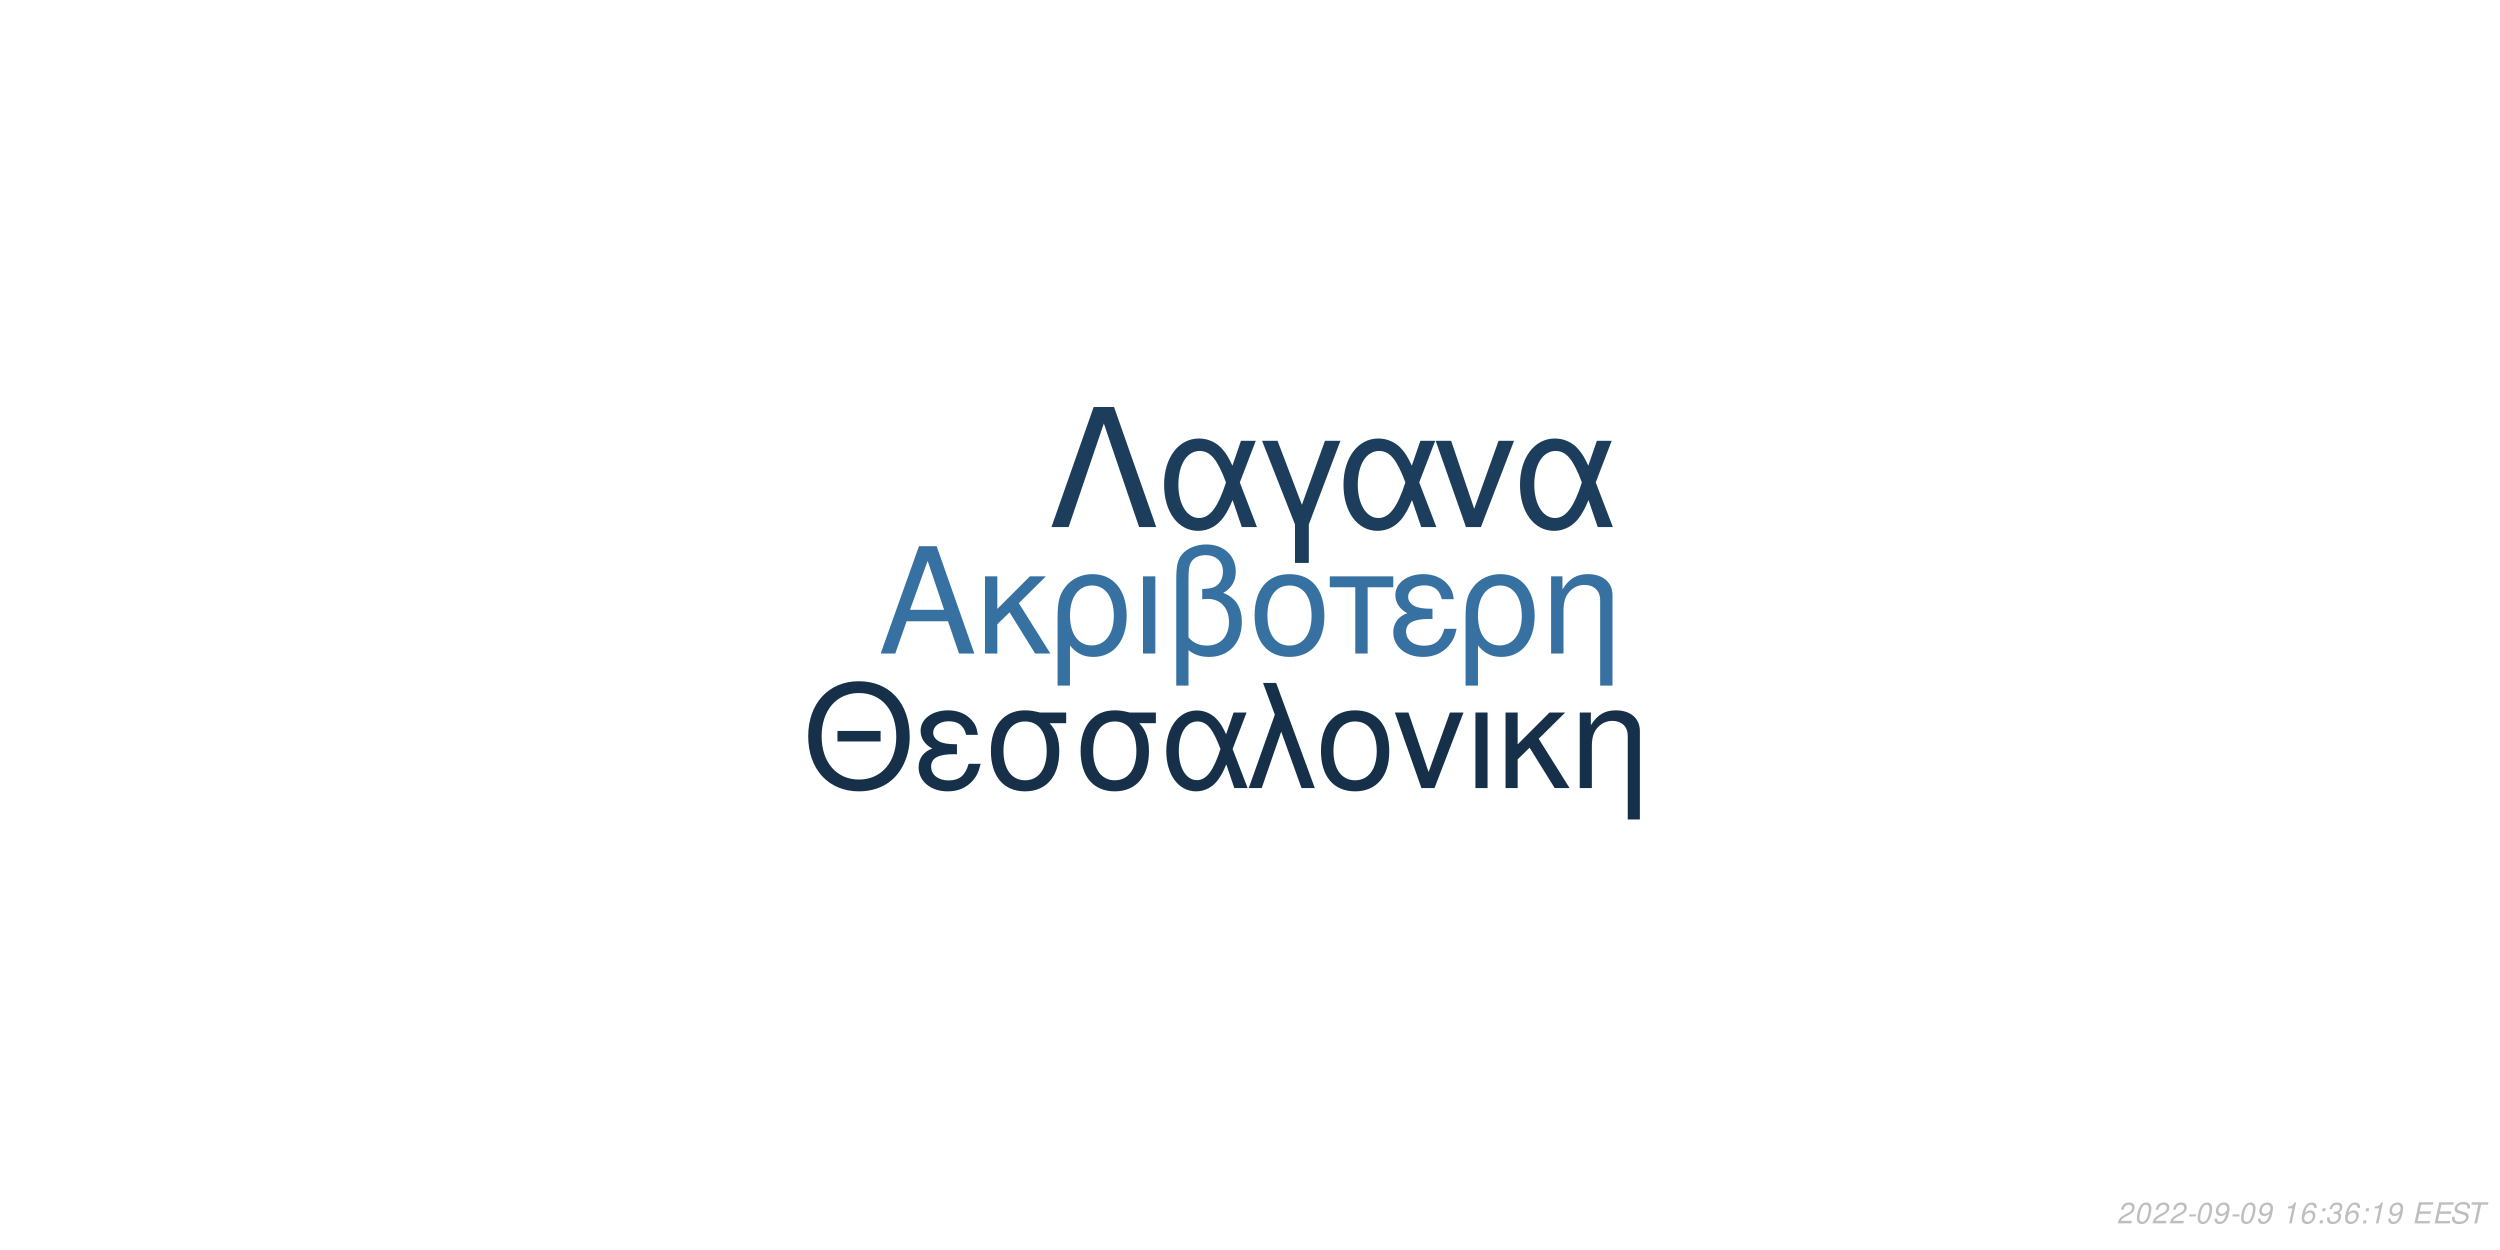
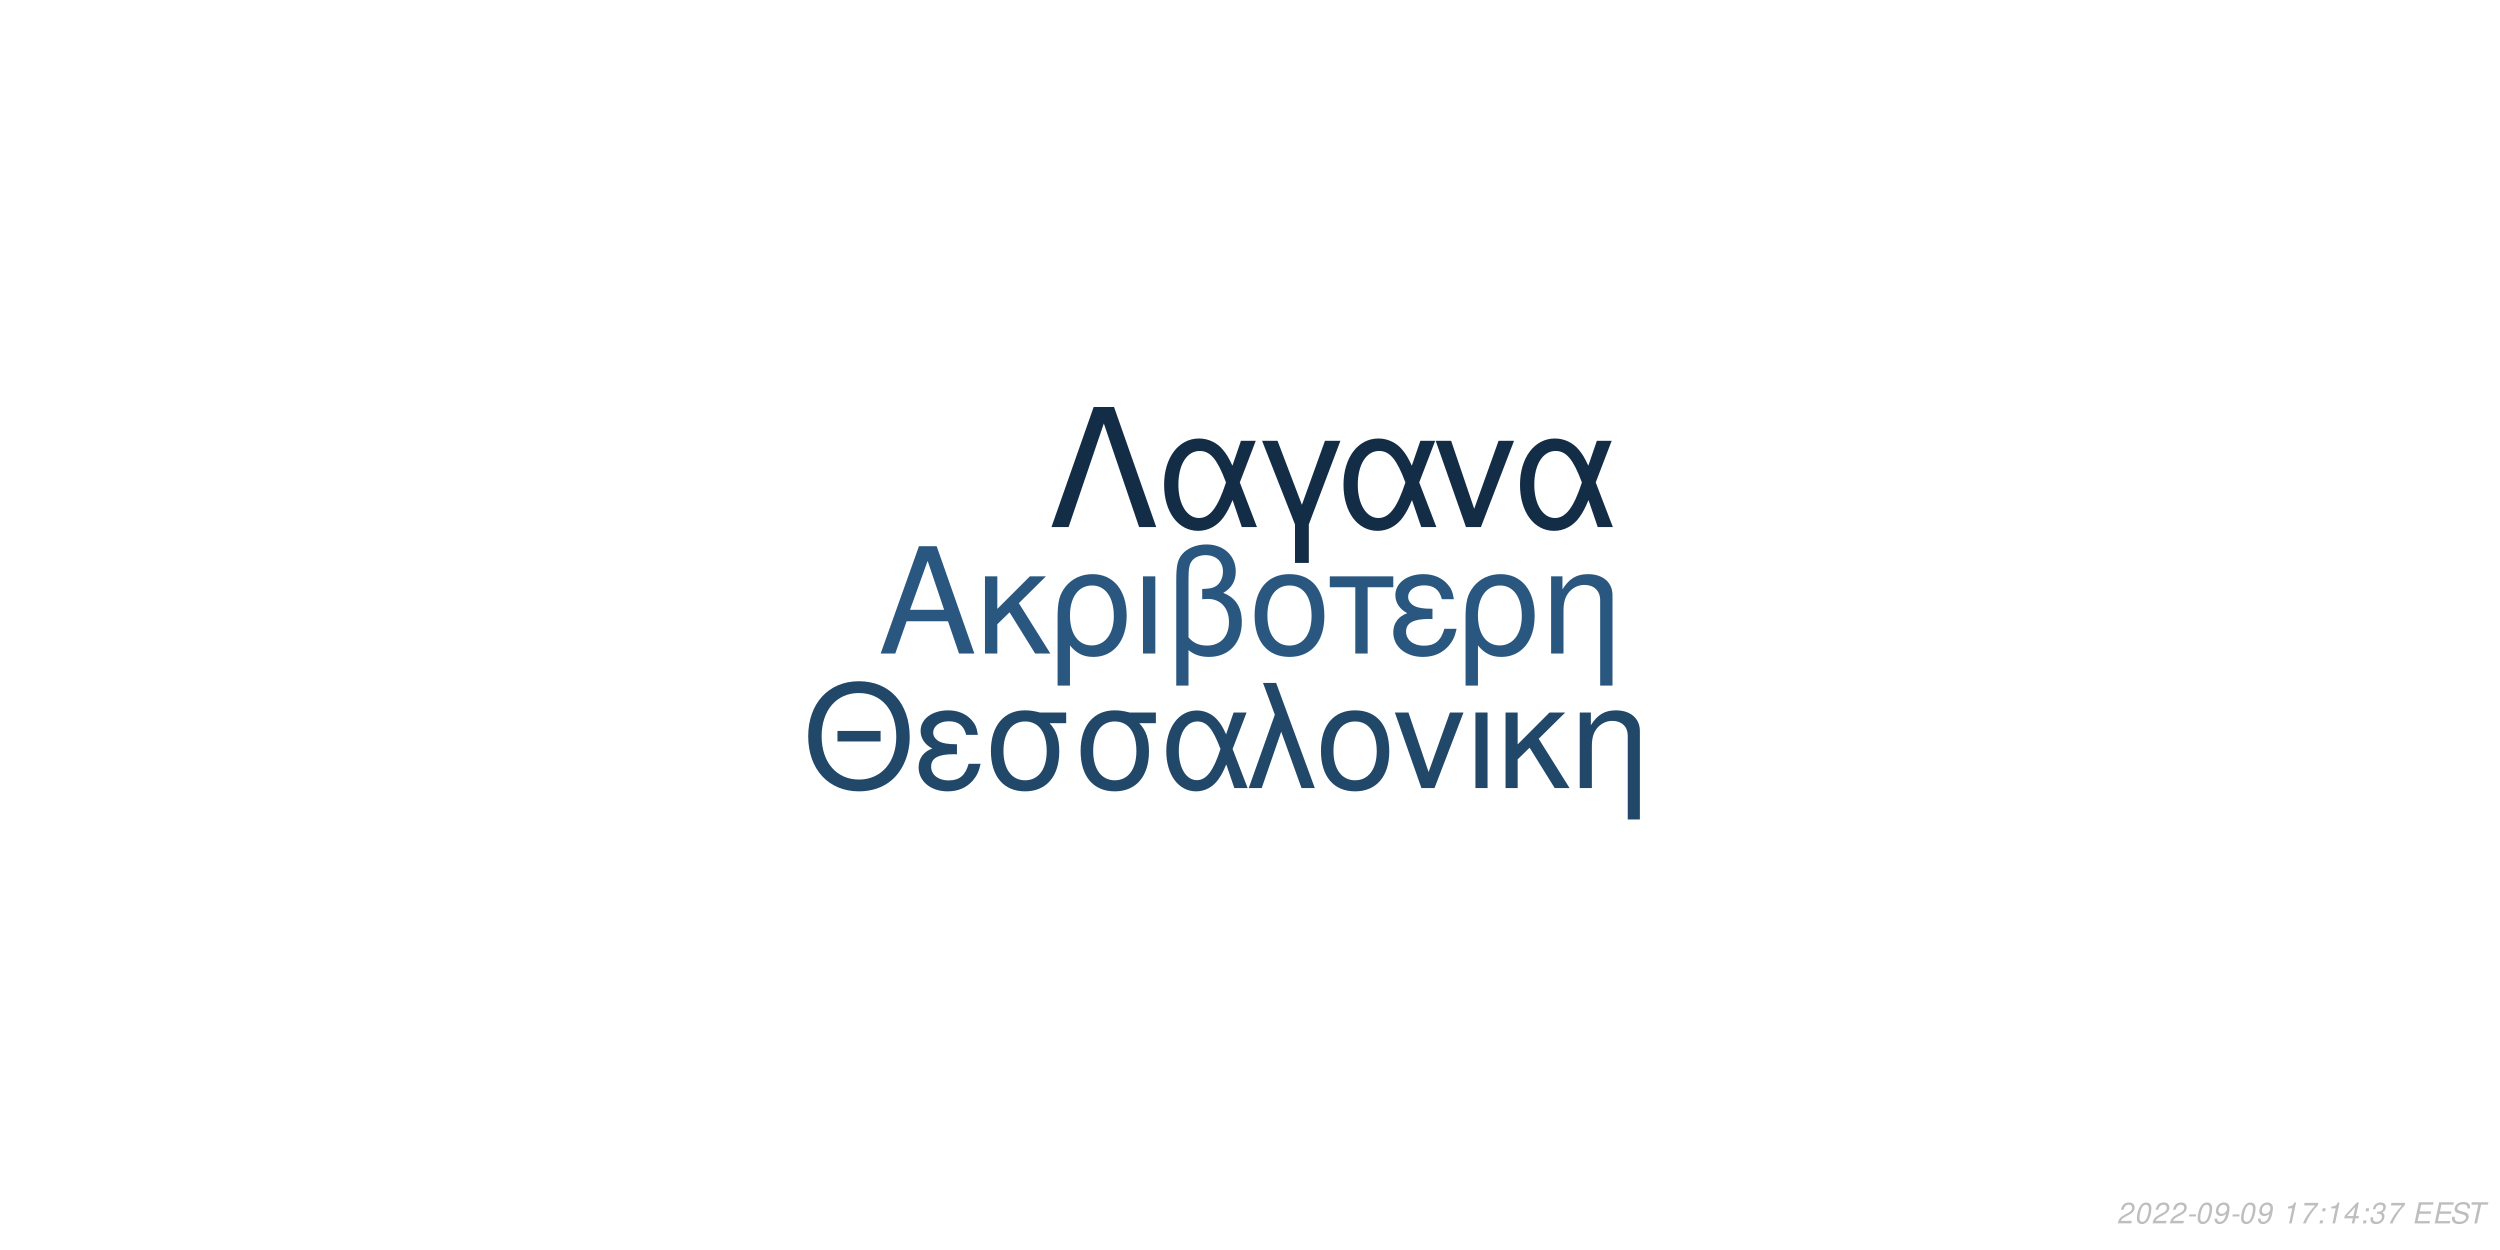
<svg xmlns="http://www.w3.org/2000/svg" xmlns:xlink="http://www.w3.org/1999/xlink" width="864pt" height="432pt" viewBox="0 0 864 432" version="1.1">
  <defs>
    <g>
      <symbol overflow="visible" id="glyph0-0">
        <path style="stroke:none;" d="" />
      </symbol>
      <symbol overflow="visible" id="glyph0-1">
        <path style="stroke:none;" d="M 24.125 -11.141 L 27.938 0 L 33.234 0 L 20.203 -37.094 L 14.094 -37.094 L 0.859 0 L 5.906 0 L 9.828 -11.141 Z M 22.797 -15.109 L 11 -15.109 L 17.094 -32.016 Z M 22.797 -15.109 " />
      </symbol>
      <symbol overflow="visible" id="glyph0-2">
        <path style="stroke:none;" d="M 7.172 -15.422 L 7.172 -26.672 L 2.906 -26.672 L 2.906 0 L 7.172 0 L 7.172 -10.125 L 11.406 -14.25 L 20.25 0 L 25.5 0 L 14.609 -17.406 L 23.969 -26.672 L 18.422 -26.672 Z M 7.172 -15.422 " />
      </symbol>
      <symbol overflow="visible" id="glyph0-3">
        <path style="stroke:none;" d="M 3 11.094 L 7.281 11.094 L 7.281 -2.797 C 9.516 -0.047 11.953 1.172 15.375 1.172 C 22.344 1.172 26.875 -4.422 26.875 -13.031 C 26.875 -21.891 22.297 -27.438 15.062 -27.438 C 11.297 -27.438 7.984 -25.906 5.797 -23.156 C 3.672 -20.516 3 -17.969 3 -12.359 Z M 14.906 -23.516 C 19.547 -23.516 22.438 -19.438 22.438 -12.922 C 22.438 -6.812 19.391 -2.797 14.812 -2.797 C 10.172 -2.797 7.281 -6.766 7.281 -13.125 C 7.281 -19.484 10.234 -23.516 14.906 -23.516 Z M 14.906 -23.516 " />
      </symbol>
      <symbol overflow="visible" id="glyph0-4">
        <path style="stroke:none;" d="M 3.516 0 L 7.781 0 L 7.781 -26.672 L 3.516 -26.672 Z M 3.516 0 " />
      </symbol>
      <symbol overflow="visible" id="glyph0-5">
        <path style="stroke:none;" d="M 4.016 11.094 L 8.25 11.094 L 8.25 -1.172 C 10.172 0.406 12.422 1.172 15.312 1.172 C 22.188 1.172 26.672 -3.609 26.672 -10.891 C 26.672 -15.984 24.578 -19.234 20.25 -20.969 C 23.109 -22.547 24.578 -25.031 24.578 -28.344 C 24.578 -33.844 20.406 -37.703 14.453 -37.703 C 10.938 -37.703 7.734 -36.391 6 -34.25 C 4.484 -32.422 4.016 -30.328 4.016 -25.391 Z M 8.25 -25.656 C 8.25 -29.359 8.5 -30.844 9.469 -32.062 C 10.375 -33.281 12.156 -34 14.094 -34 C 17.812 -34 20.156 -31.812 20.156 -28.297 C 20.156 -25.953 18.984 -23.812 17.297 -23.047 C 16.281 -22.547 15.469 -22.438 12.984 -22.297 L 12.984 -18.781 C 13.734 -18.828 14.344 -18.875 14.969 -18.875 C 19.344 -18.875 22.234 -15.719 22.234 -10.891 C 22.234 -5.906 19.281 -2.75 14.656 -2.75 C 11.953 -2.75 9.922 -3.609 8.25 -5.594 Z M 8.25 -25.656 " />
      </symbol>
      <symbol overflow="visible" id="glyph0-6">
        <path style="stroke:none;" d="M 14.094 -27.438 C 6.562 -27.438 2.094 -22.094 2.094 -13.125 C 2.094 -4.125 6.562 1.172 14.141 1.172 C 21.672 1.172 26.203 -4.172 26.203 -12.922 C 26.203 -22.188 21.828 -27.438 14.094 -27.438 Z M 14.141 -23.516 C 18.938 -23.516 21.781 -19.594 21.781 -12.984 C 21.781 -6.672 18.828 -2.75 14.141 -2.75 C 9.422 -2.75 6.516 -6.672 6.516 -13.125 C 6.516 -19.594 9.422 -23.516 14.141 -23.516 Z M 14.141 -23.516 " />
      </symbol>
      <symbol overflow="visible" id="glyph0-7">
        <path style="stroke:none;" d="M 7.891 0 L 12.156 0 L 12.156 -22.906 L 21.016 -22.906 L 21.016 -26.672 L -0.922 -26.672 L -0.922 -22.906 L 7.891 -22.906 Z M 7.891 0 " />
      </symbol>
      <symbol overflow="visible" id="glyph0-8">
        <path style="stroke:none;" d="M 14.562 -15.469 C 11.344 -15.469 9.562 -15.781 8.297 -16.438 C 6.922 -17.203 6.156 -18.328 6.156 -19.547 C 6.156 -21.891 8.453 -23.562 11.656 -23.562 C 15.062 -23.562 16.953 -22.094 17.812 -18.781 L 21.938 -18.781 C 21.578 -21.266 21.062 -22.5 19.797 -23.922 C 17.812 -26.203 14.906 -27.438 11.453 -27.438 C 5.797 -27.438 1.734 -24.375 1.734 -20.203 C 1.734 -17.609 3.156 -15.375 5.859 -13.938 C 2.797 -12.875 1.016 -10.484 1.016 -7.328 C 1.016 -2.391 5.297 1.172 11.25 1.172 C 14.969 1.172 17.906 -0.109 20.156 -2.641 C 21.578 -4.328 22.297 -5.797 22.906 -8.547 L 18.672 -8.547 C 17.5 -4.422 15.422 -2.703 11.609 -2.703 C 7.938 -2.703 5.438 -4.688 5.438 -7.578 C 5.438 -10.578 7.938 -11.953 13.484 -11.953 C 13.641 -11.953 14.094 -11.953 14.562 -11.906 Z M 14.562 -15.469 " />
      </symbol>
      <symbol overflow="visible" id="glyph0-9">
        <path style="stroke:none;" d="M 3.562 -26.672 L 3.562 0 L 7.844 0 L 7.844 -14.703 C 7.844 -17.906 8.5 -19.891 10.031 -21.531 C 11.406 -22.953 13.188 -23.719 15.062 -23.719 C 18.375 -23.719 20.516 -21.672 20.516 -18.469 L 20.516 11.094 L 24.781 11.094 L 24.781 -20.156 C 24.781 -24.578 21.469 -27.438 16.328 -27.438 C 12.359 -27.438 9.828 -25.906 7.484 -22.188 L 7.484 -26.672 Z M 3.562 -26.672 " />
      </symbol>
      <symbol overflow="visible" id="glyph1-0">
        <path style="stroke:none;" d="" />
      </symbol>
      <symbol overflow="visible" id="glyph1-1">
        <path style="stroke:none;" d="M 26.859 -19.734 L 11.953 -19.734 L 11.953 -16.094 L 26.859 -16.094 Z M 19.328 -36.922 C 8.922 -36.922 1.844 -29.25 1.844 -17.891 C 1.844 -6.484 8.875 1.141 19.391 1.141 C 23.812 1.141 27.703 -0.203 30.641 -2.688 C 34.578 -6.031 36.922 -11.656 36.922 -17.594 C 36.922 -29.297 30 -36.922 19.328 -36.922 Z M 19.328 -32.844 C 27.203 -32.844 32.281 -26.906 32.281 -17.688 C 32.281 -8.922 27.062 -2.938 19.391 -2.938 C 11.609 -2.938 6.484 -8.922 6.484 -17.891 C 6.484 -26.859 11.609 -32.844 19.328 -32.844 Z M 19.328 -32.844 " />
      </symbol>
      <symbol overflow="visible" id="glyph1-2">
        <path style="stroke:none;" d="M 14.25 -15.141 C 11.109 -15.141 9.375 -15.453 8.125 -16.094 C 6.781 -16.844 6.031 -17.938 6.031 -19.141 C 6.031 -21.422 8.266 -23.078 11.406 -23.078 C 14.75 -23.078 16.594 -21.625 17.438 -18.391 L 21.469 -18.391 C 21.125 -20.828 20.625 -22.031 19.391 -23.422 C 17.438 -25.656 14.594 -26.859 11.219 -26.859 C 5.688 -26.859 1.688 -23.875 1.688 -19.781 C 1.688 -17.234 3.094 -15.047 5.734 -13.656 C 2.734 -12.609 1 -10.266 1 -7.172 C 1 -2.344 5.188 1.141 11.016 1.141 C 14.656 1.141 17.547 -0.094 19.734 -2.594 C 21.125 -4.234 21.828 -5.688 22.422 -8.375 L 18.281 -8.375 C 17.141 -4.328 15.094 -2.641 11.359 -2.641 C 7.766 -2.641 5.328 -4.578 5.328 -7.422 C 5.328 -10.359 7.766 -11.703 13.203 -11.703 C 13.359 -11.703 13.797 -11.703 14.25 -11.656 Z M 14.25 -15.141 " />
      </symbol>
      <symbol overflow="visible" id="glyph1-3">
        <path style="stroke:none;" d="M 29 -26.109 L 19.938 -26.109 C 17.594 -26.703 16.438 -26.859 14.703 -26.859 C 7.469 -26.859 2.984 -21.469 2.984 -12.859 C 2.984 -4.031 7.375 1.141 14.797 1.141 C 22.172 1.141 26.609 -4.078 26.609 -12.656 C 26.609 -17.047 25.656 -19.828 23.266 -22.422 L 29 -22.422 Z M 14.797 -23.016 C 19.531 -23.016 22.266 -19.234 22.266 -12.75 C 22.266 -6.531 19.438 -2.688 14.797 -2.688 C 10.172 -2.688 7.328 -6.531 7.328 -12.859 C 7.328 -19.188 10.172 -23.016 14.797 -23.016 Z M 14.797 -23.016 " />
      </symbol>
      <symbol overflow="visible" id="glyph1-4">
        <path style="stroke:none;" d="M 29.344 -26.109 L 24.859 -26.109 L 22.266 -18.578 C 21.125 -21.031 20.484 -22.125 19.328 -23.469 C 17.547 -25.609 14.906 -26.812 12.156 -26.812 C 5.984 -26.812 1.594 -20.984 1.594 -12.812 C 1.594 -4.578 5.828 1.141 11.906 1.141 C 14.953 1.141 17.734 -0.344 19.625 -3.047 C 20.672 -4.531 21.281 -5.688 22.328 -8.172 L 25.109 0 L 29.703 0 L 24.516 -13.5 Z M 20.328 -13.5 C 17.891 -5.922 15.453 -2.734 12.156 -2.734 C 8.516 -2.734 5.922 -6.922 5.922 -12.812 C 5.922 -18.938 8.516 -23.016 12.359 -23.016 C 15.594 -23.016 17.688 -20.531 20.328 -13.5 Z M 20.328 -13.5 " />
      </symbol>
      <symbol overflow="visible" id="glyph1-5">
        <path style="stroke:none;" d="M 1.094 0 L 5.578 0 L 12.312 -19.484 L 19.328 0 L 23.922 0 L 10.562 -36.328 L 6.031 -36.328 L 10.109 -25.359 Z M 1.094 0 " />
      </symbol>
      <symbol overflow="visible" id="glyph1-6">
        <path style="stroke:none;" d="M 13.797 -26.859 C 6.422 -26.859 2.047 -21.625 2.047 -12.859 C 2.047 -4.031 6.422 1.141 13.859 1.141 C 21.234 1.141 25.656 -4.078 25.656 -12.656 C 25.656 -21.719 21.375 -26.859 13.797 -26.859 Z M 13.859 -23.016 C 18.531 -23.016 21.328 -19.188 21.328 -12.703 C 21.328 -6.531 18.438 -2.688 13.859 -2.688 C 9.219 -2.688 6.375 -6.531 6.375 -12.859 C 6.375 -19.188 9.219 -23.016 13.859 -23.016 Z M 13.859 -23.016 " />
      </symbol>
      <symbol overflow="visible" id="glyph1-7">
        <path style="stroke:none;" d="M 14.297 0 L 24.312 -26.109 L 19.625 -26.109 L 12.25 -5.531 L 5.281 -26.109 L 0.594 -26.109 L 9.766 0 Z M 14.297 0 " />
      </symbol>
      <symbol overflow="visible" id="glyph1-8">
        <path style="stroke:none;" d="M 3.438 0 L 7.625 0 L 7.625 -26.109 L 3.438 -26.109 Z M 3.438 0 " />
      </symbol>
      <symbol overflow="visible" id="glyph1-9">
        <path style="stroke:none;" d="M 7.031 -15.094 L 7.031 -26.109 L 2.844 -26.109 L 2.844 0 L 7.031 0 L 7.031 -9.922 L 11.156 -13.953 L 19.828 0 L 24.969 0 L 14.297 -17.047 L 23.469 -26.109 L 18.031 -26.109 Z M 7.031 -15.094 " />
      </symbol>
      <symbol overflow="visible" id="glyph1-10">
        <path style="stroke:none;" d="M 3.484 -26.109 L 3.484 0 L 7.672 0 L 7.672 -14.406 C 7.672 -17.547 8.328 -19.484 9.812 -21.078 C 11.156 -22.469 12.906 -23.219 14.75 -23.219 C 17.984 -23.219 20.078 -21.234 20.078 -18.094 L 20.078 10.859 L 24.266 10.859 L 24.266 -19.734 C 24.266 -24.062 21.031 -26.859 16 -26.859 C 12.109 -26.859 9.609 -25.359 7.328 -21.719 L 7.328 -26.109 Z M 3.484 -26.109 " />
      </symbol>
      <symbol overflow="visible" id="glyph2-0">
        <path style="stroke:none;" d="" />
      </symbol>
      <symbol overflow="visible" id="glyph2-1">
        <path style="stroke:none;" d="M 22.531 -41.484 L 15.484 -41.484 L 0.906 0 L 6.828 0 L 19 -35.797 L 31.188 0 L 37.109 0 Z M 22.531 -41.484 " />
      </symbol>
      <symbol overflow="visible" id="glyph2-2">
        <path style="stroke:none;" d="M 33.516 -29.812 L 28.391 -29.812 L 25.438 -21.219 C 24.125 -24.016 23.391 -25.266 22.078 -26.797 C 20.031 -29.25 17.016 -30.609 13.891 -30.609 C 6.828 -30.609 1.828 -23.953 1.828 -14.625 C 1.828 -5.234 6.656 1.312 13.594 1.312 C 17.078 1.312 20.266 -0.391 22.422 -3.469 C 23.609 -5.172 24.297 -6.484 25.5 -9.328 L 28.688 0 L 33.922 0 L 28 -15.422 Z M 23.219 -15.422 C 20.422 -6.766 17.641 -3.125 13.891 -3.125 C 9.734 -3.125 6.766 -7.906 6.766 -14.625 C 6.766 -21.625 9.734 -26.297 14.109 -26.297 C 17.812 -26.297 20.203 -23.453 23.219 -15.422 Z M 23.219 -15.422 " />
      </symbol>
      <symbol overflow="visible" id="glyph2-3">
        <path style="stroke:none;" d="M 12.062 12.406 L 16.844 12.406 L 16.844 -0.906 L 27.766 -29.812 L 22.422 -29.812 L 14.453 -7.688 L 6.031 -29.812 L 0.688 -29.812 L 12.062 -0.906 Z M 12.062 12.406 " />
      </symbol>
      <symbol overflow="visible" id="glyph2-4">
        <path style="stroke:none;" d="M 16.328 0 L 27.766 -29.812 L 22.422 -29.812 L 14 -6.312 L 6.031 -29.812 L 0.688 -29.812 L 11.156 0 Z M 16.328 0 " />
      </symbol>
      <symbol overflow="visible" id="glyph3-0">
        <path style="stroke:none;" d="" />
      </symbol>
      <symbol overflow="visible" id="glyph3-1">
        <path style="stroke:none;" d="M 5.234 -0.875 L 1.469 -0.875 C 1.641 -1.375 2.203 -1.891 3.109 -2.344 L 4.234 -2.938 C 5.562 -3.625 6.219 -4.469 6.219 -5.484 C 6.219 -5.938 6.062 -6.359 5.797 -6.656 C 5.469 -7.047 4.984 -7.234 4.312 -7.234 C 2.766 -7.234 1.891 -6.453 1.484 -4.734 L 2.375 -4.734 C 2.484 -5.188 2.609 -5.484 2.797 -5.75 C 3.094 -6.203 3.609 -6.453 4.188 -6.453 C 4.891 -6.453 5.344 -6.031 5.344 -5.375 C 5.344 -4.703 4.859 -4.094 4.016 -3.656 L 2.984 -3.125 C 1.234 -2.188 0.797 -1.656 0.344 -0.016 L 5.047 -0.016 Z M 5.234 -0.875 " />
      </symbol>
      <symbol overflow="visible" id="glyph3-2">
        <path style="stroke:none;" d="M 4.203 -7.234 C 3.375 -7.234 2.688 -6.812 2.125 -5.984 C 1.484 -5.047 0.984 -3.188 0.984 -1.734 C 0.984 -1.109 1.172 -0.562 1.484 -0.266 C 1.797 0.047 2.281 0.234 2.766 0.234 C 3.625 0.234 4.281 -0.156 4.859 -1.016 C 5.516 -1.953 6 -3.797 6 -5.266 C 6 -6.5 5.328 -7.234 4.203 -7.234 Z M 4.094 -6.453 C 4.734 -6.453 5.125 -5.984 5.125 -5.156 C 5.125 -4.203 4.781 -2.625 4.406 -1.812 C 3.984 -0.938 3.516 -0.547 2.875 -0.547 C 2.25 -0.547 1.875 -1.031 1.875 -1.828 C 1.875 -2.797 2.203 -4.344 2.594 -5.203 C 2.984 -6.047 3.453 -6.453 4.094 -6.453 Z M 4.094 -6.453 " />
      </symbol>
      <symbol overflow="visible" id="glyph3-3">
        <path style="stroke:none;" d="M 3.516 -3.125 L 1.125 -3.125 L 0.969 -2.406 L 3.359 -2.406 Z M 3.516 -3.125 " />
      </symbol>
      <symbol overflow="visible" id="glyph3-4">
        <path style="stroke:none;" d="M 0.844 -1.656 C 0.844 -1.547 0.844 -1.438 0.844 -1.375 C 0.844 -0.406 1.531 0.234 2.578 0.234 C 3.203 0.234 3.766 0.016 4.297 -0.438 C 4.938 -1 5.312 -1.656 5.594 -2.719 C 5.844 -3.672 6.016 -4.766 6.016 -5.375 C 6.016 -5.844 5.844 -6.328 5.547 -6.656 C 5.203 -7.031 4.703 -7.234 4.062 -7.234 C 2.516 -7.234 1.297 -5.938 1.297 -4.266 C 1.297 -3.203 1.984 -2.547 3.047 -2.547 C 3.484 -2.547 3.953 -2.672 4.281 -2.891 C 4.406 -2.984 4.547 -3.078 4.828 -3.344 C 4.438 -1.484 3.703 -0.547 2.703 -0.547 C 2.109 -0.547 1.719 -0.938 1.719 -1.547 L 1.719 -1.656 Z M 3.953 -6.453 C 4.625 -6.453 5.141 -5.953 5.141 -5.281 C 5.141 -4.188 4.312 -3.312 3.297 -3.312 C 2.594 -3.312 2.172 -3.734 2.172 -4.453 C 2.172 -5.562 2.984 -6.453 3.953 -6.453 Z M 3.953 -6.453 " />
      </symbol>
      <symbol overflow="visible" id="glyph3-5">
        <path style="stroke:none;" d="" />
      </symbol>
      <symbol overflow="visible" id="glyph3-6">
        <path style="stroke:none;" d="M 3.703 -5.188 L 2.594 0 L 3.469 0 L 5.016 -7.234 L 4.438 -7.234 C 3.906 -6.156 3.688 -6.016 2.234 -5.812 L 2.109 -5.188 Z M 3.703 -5.188 " />
      </symbol>
      <symbol overflow="visible" id="glyph3-7">
-         <path style="stroke:none;" d="M 6.125 -5.344 L 6.141 -5.625 C 6.141 -6.609 5.453 -7.234 4.391 -7.234 C 3.438 -7.234 2.641 -6.719 2.016 -5.703 C 1.422 -4.781 0.938 -2.953 0.938 -1.688 C 0.938 -0.516 1.688 0.234 2.859 0.234 C 3.703 0.234 4.438 -0.156 5 -0.875 C 5.406 -1.422 5.672 -2.156 5.672 -2.766 C 5.672 -3.812 4.969 -4.5 3.906 -4.5 C 3.234 -4.5 2.672 -4.234 2.094 -3.625 C 2.406 -5.375 3.234 -6.453 4.25 -6.453 C 4.703 -6.453 5.062 -6.234 5.172 -5.844 C 5.203 -5.719 5.234 -5.578 5.25 -5.344 Z M 3.656 -3.734 C 4.344 -3.734 4.797 -3.281 4.797 -2.625 C 4.797 -1.469 3.984 -0.547 2.984 -0.547 C 2.297 -0.547 1.812 -1.047 1.812 -1.766 C 1.812 -2.859 2.625 -3.734 3.656 -3.734 Z M 3.656 -3.734 " />
+         <path style="stroke:none;" d="M 6.703 -7.094 L 1.953 -7.094 L 1.766 -6.219 L 5.594 -6.219 C 3.344 -3.688 2.266 -2.109 1.375 0 L 2.344 0 C 3.031 -1.906 4.828 -4.594 6.547 -6.281 Z M 6.703 -7.094 " />
      </symbol>
      <symbol overflow="visible" id="glyph3-8">
        <path style="stroke:none;" d="M 2.359 -1.031 L 1.312 -1.031 L 1.094 0 L 2.141 0 Z M 3.266 -5.234 L 2.219 -5.234 L 2 -4.203 L 3.047 -4.203 Z M 3.266 -5.234 " />
      </symbol>
      <symbol overflow="visible" id="glyph3-9">
+         <path style="stroke:none;" d="M 3.625 -1.75 L 3.266 0 L 4.141 0 L 4.516 -1.75 L 5.562 -1.75 L 5.734 -2.531 L 4.688 -2.531 L 5.688 -7.234 L 5.016 -7.234 L 0.844 -2.672 L 0.641 -1.75 Z M 3.797 -2.531 L 1.594 -2.531 L 4.469 -5.703 Z M 3.797 -2.531 " />
+       </symbol>
+       <symbol overflow="visible" id="glyph3-10">
        <path style="stroke:none;" d="M 2.922 -3.312 C 3.125 -3.344 3.234 -3.344 3.375 -3.344 C 4.203 -3.344 4.688 -3 4.688 -2.406 C 4.688 -1.312 3.906 -0.547 2.781 -0.547 C 2.047 -0.547 1.594 -0.938 1.594 -1.562 C 1.594 -1.719 1.609 -1.844 1.656 -2.094 L 0.766 -2.094 C 0.734 -1.797 0.719 -1.641 0.719 -1.469 C 0.719 -0.375 1.406 0.234 2.641 0.234 C 3.547 0.234 4.297 -0.078 4.812 -0.656 C 5.266 -1.156 5.562 -1.875 5.562 -2.547 C 5.562 -3.125 5.344 -3.453 4.797 -3.734 C 5.641 -4.234 6.016 -4.844 6.016 -5.734 C 6.016 -6.656 5.312 -7.234 4.203 -7.234 C 3.375 -7.234 2.672 -6.938 2.188 -6.375 C 1.891 -6.031 1.703 -5.641 1.516 -4.906 L 2.391 -4.906 C 2.5 -5.359 2.594 -5.594 2.734 -5.812 C 3.047 -6.234 3.516 -6.453 4.078 -6.453 C 4.734 -6.453 5.141 -6.125 5.141 -5.578 C 5.141 -5.188 5.016 -4.797 4.797 -4.547 C 4.516 -4.234 4 -4.062 3.266 -4.062 L 3.078 -4.062 Z M 2.922 -3.312 " />
      </symbol>
-       <symbol overflow="visible" id="glyph3-10">
+       <symbol overflow="visible" id="glyph3-11">
        <path style="stroke:none;" d="M 2.547 -3.312 L 6.5 -3.312 L 6.688 -4.141 L 2.719 -4.141 L 3.219 -6.469 L 7.344 -6.469 L 7.516 -7.297 L 2.453 -7.297 L 0.906 0 L 6.125 0 L 6.297 -0.812 L 2.016 -0.812 Z M 2.547 -3.312 " />
      </symbol>
-       <symbol overflow="visible" id="glyph3-11">
+       <symbol overflow="visible" id="glyph3-12">
        <path style="stroke:none;" d="M 7.062 -5.156 C 7.125 -5.438 7.141 -5.562 7.141 -5.703 C 7.141 -6.156 6.938 -6.594 6.594 -6.891 C 6.188 -7.25 5.656 -7.406 4.875 -7.406 C 3.844 -7.406 3.047 -7.125 2.5 -6.562 C 2.094 -6.141 1.781 -5.438 1.781 -4.922 C 1.781 -4.297 2.219 -3.766 2.891 -3.562 L 4.594 -3.094 C 5.406 -2.859 5.734 -2.578 5.734 -2.094 C 5.734 -1.781 5.547 -1.406 5.266 -1.141 C 4.844 -0.766 4.266 -0.578 3.453 -0.578 C 2.328 -0.578 1.812 -0.984 1.812 -1.906 C 1.812 -2.047 1.812 -2.125 1.844 -2.312 L 0.984 -2.312 C 0.906 -2.062 0.891 -1.906 0.891 -1.688 C 0.891 -0.484 1.797 0.234 3.297 0.234 C 4.359 0.234 5.234 -0.062 5.812 -0.609 C 6.344 -1.078 6.688 -1.797 6.688 -2.375 C 6.688 -2.641 6.609 -2.906 6.453 -3.156 C 6.234 -3.5 5.938 -3.703 5.469 -3.828 L 3.75 -4.312 C 2.984 -4.547 2.734 -4.734 2.734 -5.188 C 2.734 -5.547 2.875 -5.844 3.188 -6.109 C 3.547 -6.438 4.031 -6.594 4.703 -6.594 C 5.266 -6.594 5.688 -6.484 5.906 -6.297 C 6.094 -6.125 6.219 -5.797 6.219 -5.516 C 6.219 -5.422 6.203 -5.344 6.188 -5.156 Z M 7.062 -5.156 " />
      </symbol>
-       <symbol overflow="visible" id="glyph3-12">
+       <symbol overflow="visible" id="glyph3-13">
        <path style="stroke:none;" d="M 4.938 -6.469 L 7.312 -6.469 L 7.484 -7.297 L 1.75 -7.297 L 1.578 -6.469 L 3.984 -6.469 L 2.609 0 L 3.547 0 Z M 4.938 -6.469 " />
      </symbol>
    </g>
  </defs>
  <g id="surface1">
    <rect x="0" y="0" width="864" height="432" style="fill:rgb(100%,100%,100%);fill-opacity:1;stroke:none;" />
-     <g style="fill:rgb(21.176%,44.314%,63.137%);fill-opacity:1;">
+     <g style="fill:rgb(16.078%,34.118%,49.804%);fill-opacity:1;">
      <use xlink:href="#glyph0-1" x="303.5" y="225.861" />
      <use xlink:href="#glyph0-2" x="337.5" y="225.861" />
      <use xlink:href="#glyph0-3" x="362.5" y="225.861" />
      <use xlink:href="#glyph0-4" x="391.5" y="225.861" />
      <use xlink:href="#glyph0-5" x="402.5" y="225.861" />
      <use xlink:href="#glyph0-6" x="431.5" y="225.861" />
      <use xlink:href="#glyph0-7" x="460.5" y="225.861" />
      <use xlink:href="#glyph0-8" x="480.5" y="225.861" />
      <use xlink:href="#glyph0-3" x="503.5" y="225.861" />
      <use xlink:href="#glyph0-9" x="532.5" y="225.861" />
    </g>
-     <g style="fill:rgb(8.627%,18.824%,29.02%);fill-opacity:1;">
+     <g style="fill:rgb(12.941%,27.843%,41.176%);fill-opacity:1;">
      <use xlink:href="#glyph1-1" x="277.473" y="272.354" />
      <use xlink:href="#glyph1-2" x="316.473" y="272.354" />
      <use xlink:href="#glyph1-3" x="339.473" y="272.354" />
      <use xlink:href="#glyph1-3" x="370.473" y="272.354" />
      <use xlink:href="#glyph1-4" x="401.473" y="272.354" />
      <use xlink:href="#glyph1-5" x="430.473" y="272.354" />
      <use xlink:href="#glyph1-6" x="454.473" y="272.354" />
      <use xlink:href="#glyph1-7" x="481.473" y="272.354" />
      <use xlink:href="#glyph1-8" x="506.473" y="272.354" />
      <use xlink:href="#glyph1-9" x="517.473" y="272.354" />
      <use xlink:href="#glyph1-10" x="542.473" y="272.354" />
    </g>
-     <g style="fill:rgb(10.98%,24.314%,36.078%);fill-opacity:1;">
+     <g style="fill:rgb(7.843%,17.647%,27.451%);fill-opacity:1;">
      <use xlink:href="#glyph2-1" x="362.484" y="182.152" />
      <use xlink:href="#glyph2-2" x="400.484" y="182.152" />
      <use xlink:href="#glyph2-3" x="435.484" y="182.152" />
      <use xlink:href="#glyph2-2" x="462.484" y="182.152" />
      <use xlink:href="#glyph2-4" x="495.484" y="182.152" />
      <use xlink:href="#glyph2-2" x="523.484" y="182.152" />
    </g>
    <g style="fill:rgb(74.51%,74.51%,74.51%);fill-opacity:1;">
      <use xlink:href="#glyph3-1" x="731.52" y="422.81" />
      <use xlink:href="#glyph3-2" x="737.52" y="422.81" />
      <use xlink:href="#glyph3-1" x="743.52" y="422.81" />
      <use xlink:href="#glyph3-1" x="749.52" y="422.81" />
      <use xlink:href="#glyph3-3" x="755.52" y="422.81" />
      <use xlink:href="#glyph3-2" x="758.52" y="422.81" />
      <use xlink:href="#glyph3-4" x="764.52" y="422.81" />
      <use xlink:href="#glyph3-3" x="770.52" y="422.81" />
      <use xlink:href="#glyph3-2" x="773.52" y="422.81" />
      <use xlink:href="#glyph3-4" x="779.52" y="422.81" />
      <use xlink:href="#glyph3-5" x="785.52" y="422.81" />
      <use xlink:href="#glyph3-6" x="788.52" y="422.81" />
      <use xlink:href="#glyph3-7" x="794.52" y="422.81" />
      <use xlink:href="#glyph3-8" x="800.52" y="422.81" />
-       <use xlink:href="#glyph3-9" x="803.52" y="422.81" />
-       <use xlink:href="#glyph3-7" x="809.52" y="422.81" />
+       <use xlink:href="#glyph3-6" x="803.52" y="422.81" />
+       <use xlink:href="#glyph3-9" x="809.52" y="422.81" />
      <use xlink:href="#glyph3-8" x="815.52" y="422.81" />
-       <use xlink:href="#glyph3-6" x="818.52" y="422.81" />
-       <use xlink:href="#glyph3-4" x="824.52" y="422.81" />
+       <use xlink:href="#glyph3-10" x="818.52" y="422.81" />
+       <use xlink:href="#glyph3-7" x="824.52" y="422.81" />
      <use xlink:href="#glyph3-5" x="830.52" y="422.81" />
-       <use xlink:href="#glyph3-10" x="833.52" y="422.81" />
-       <use xlink:href="#glyph3-10" x="840.52" y="422.81" />
-       <use xlink:href="#glyph3-11" x="846.52" y="422.81" />
-       <use xlink:href="#glyph3-12" x="852.52" y="422.81" />
+       <use xlink:href="#glyph3-11" x="833.52" y="422.81" />
+       <use xlink:href="#glyph3-11" x="840.52" y="422.81" />
+       <use xlink:href="#glyph3-12" x="846.52" y="422.81" />
+       <use xlink:href="#glyph3-13" x="852.52" y="422.81" />
    </g>
  </g>
</svg>
